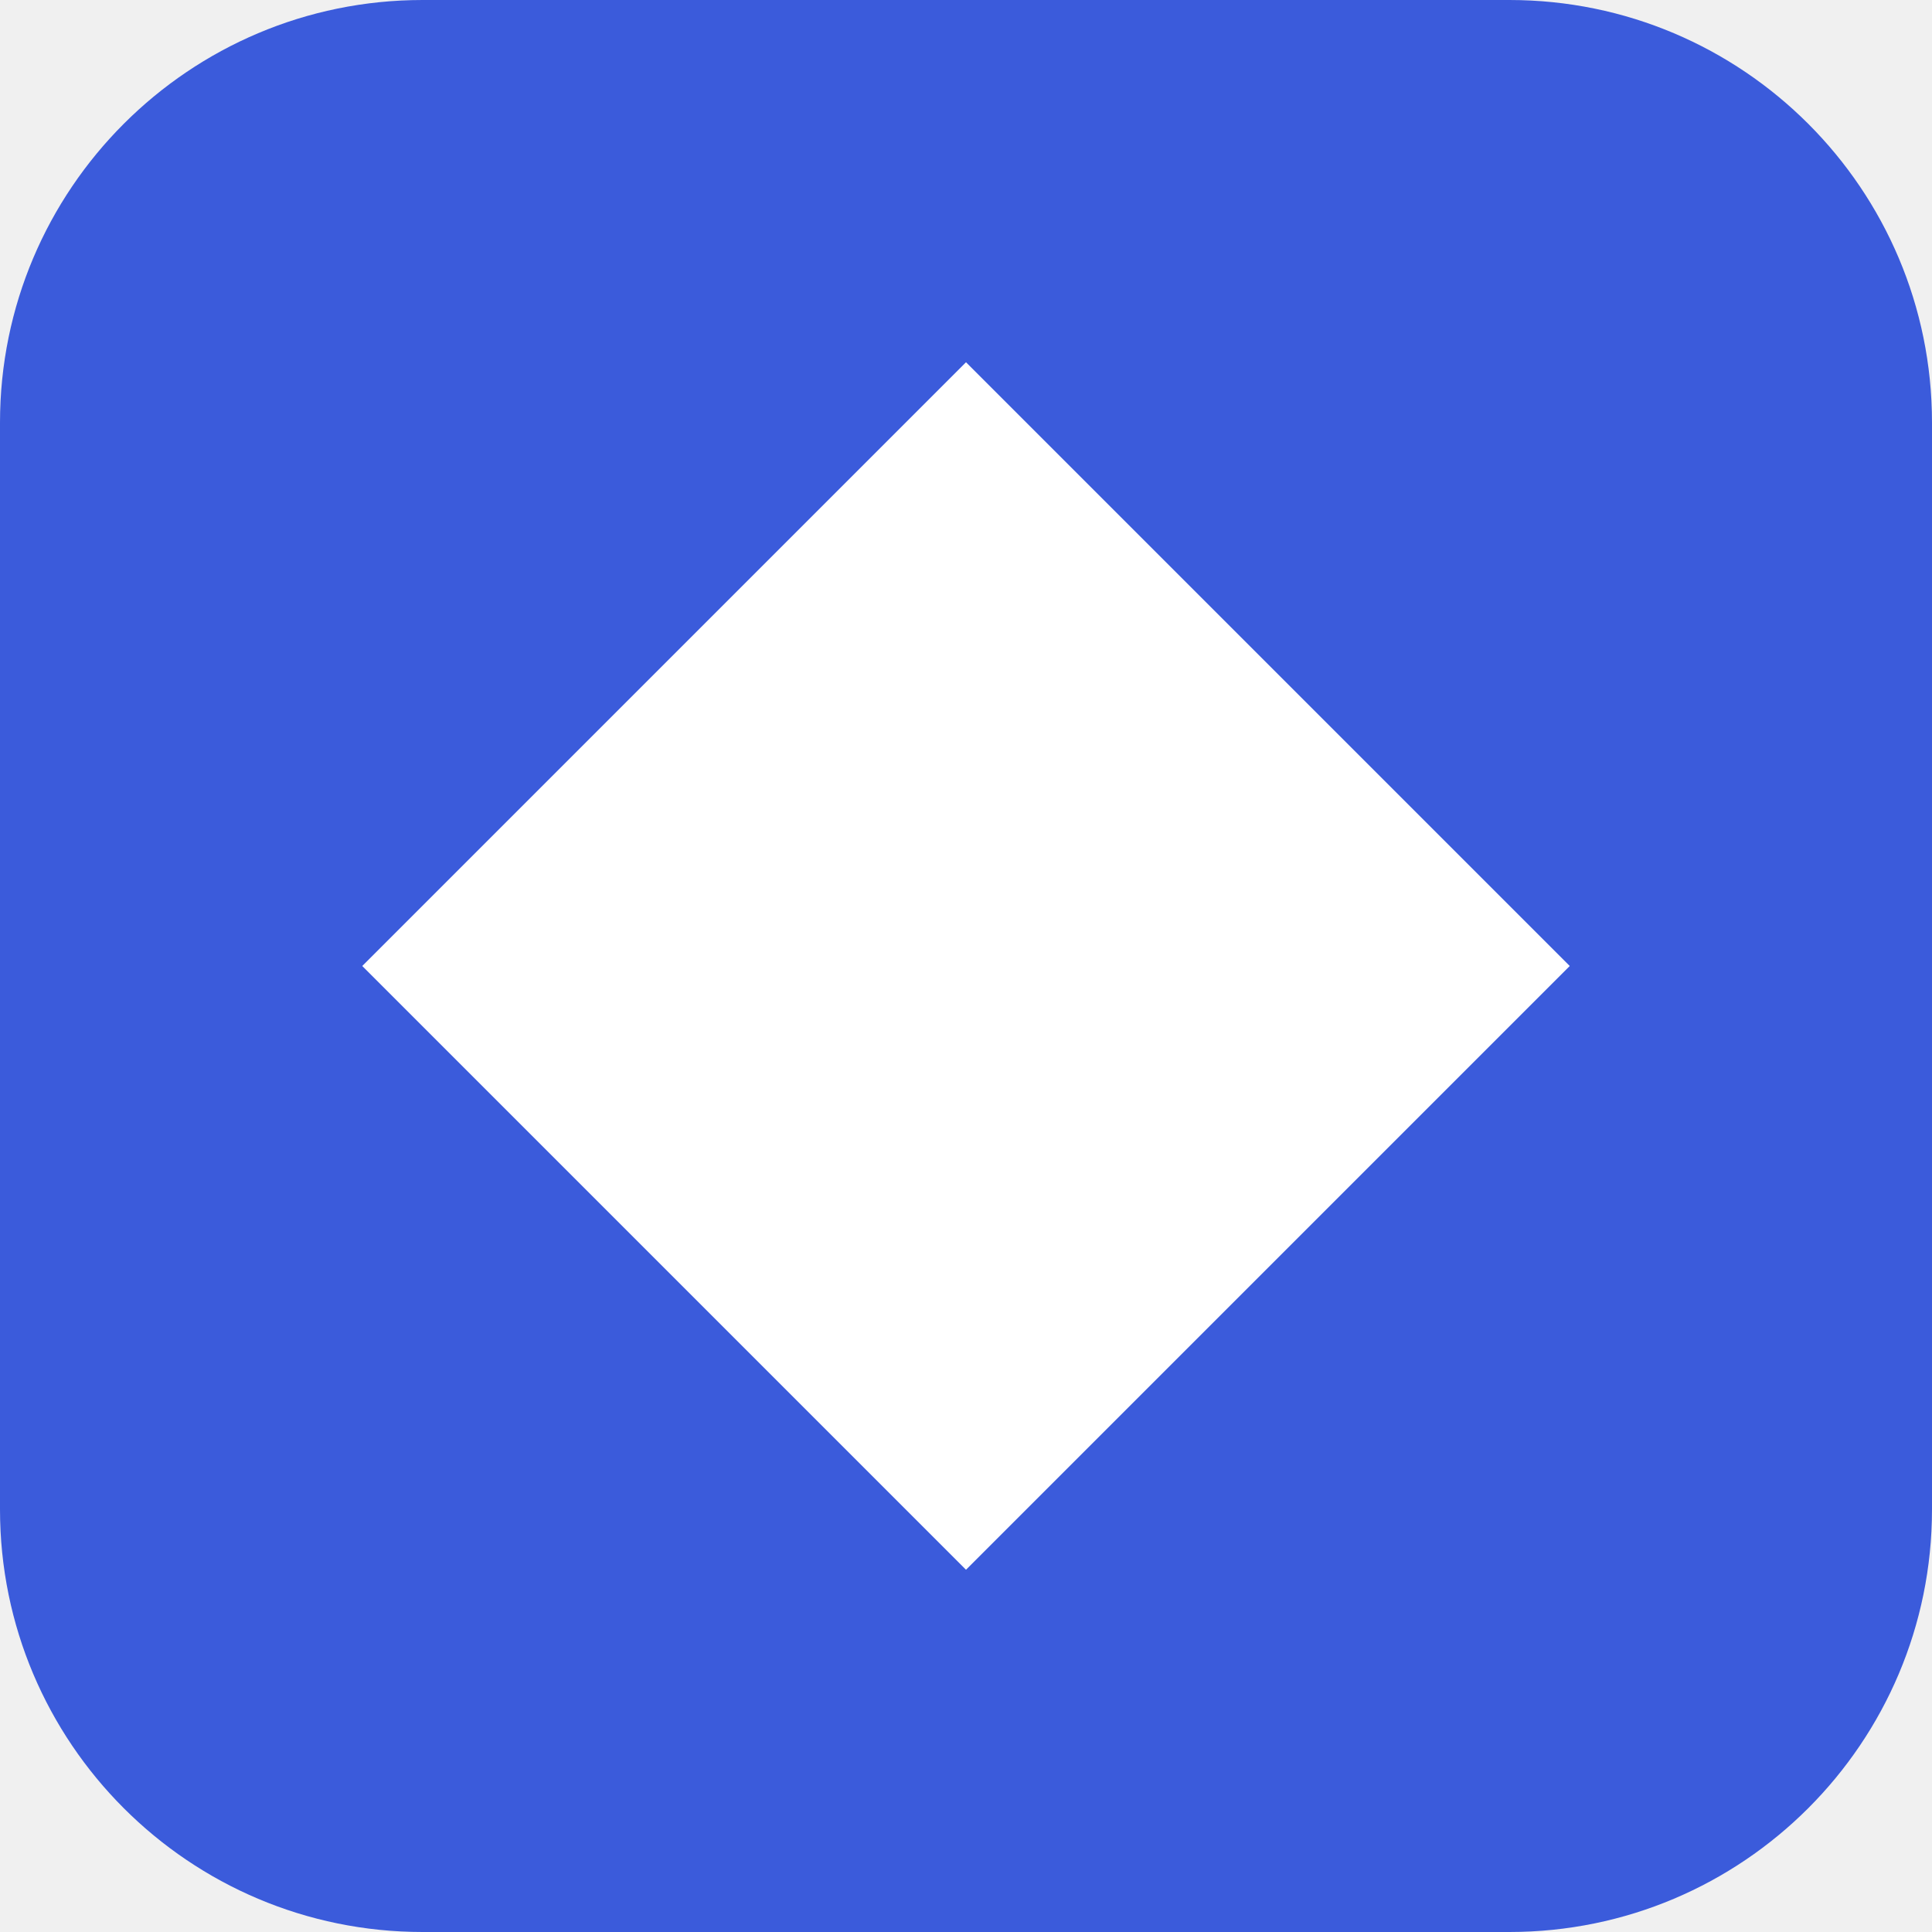
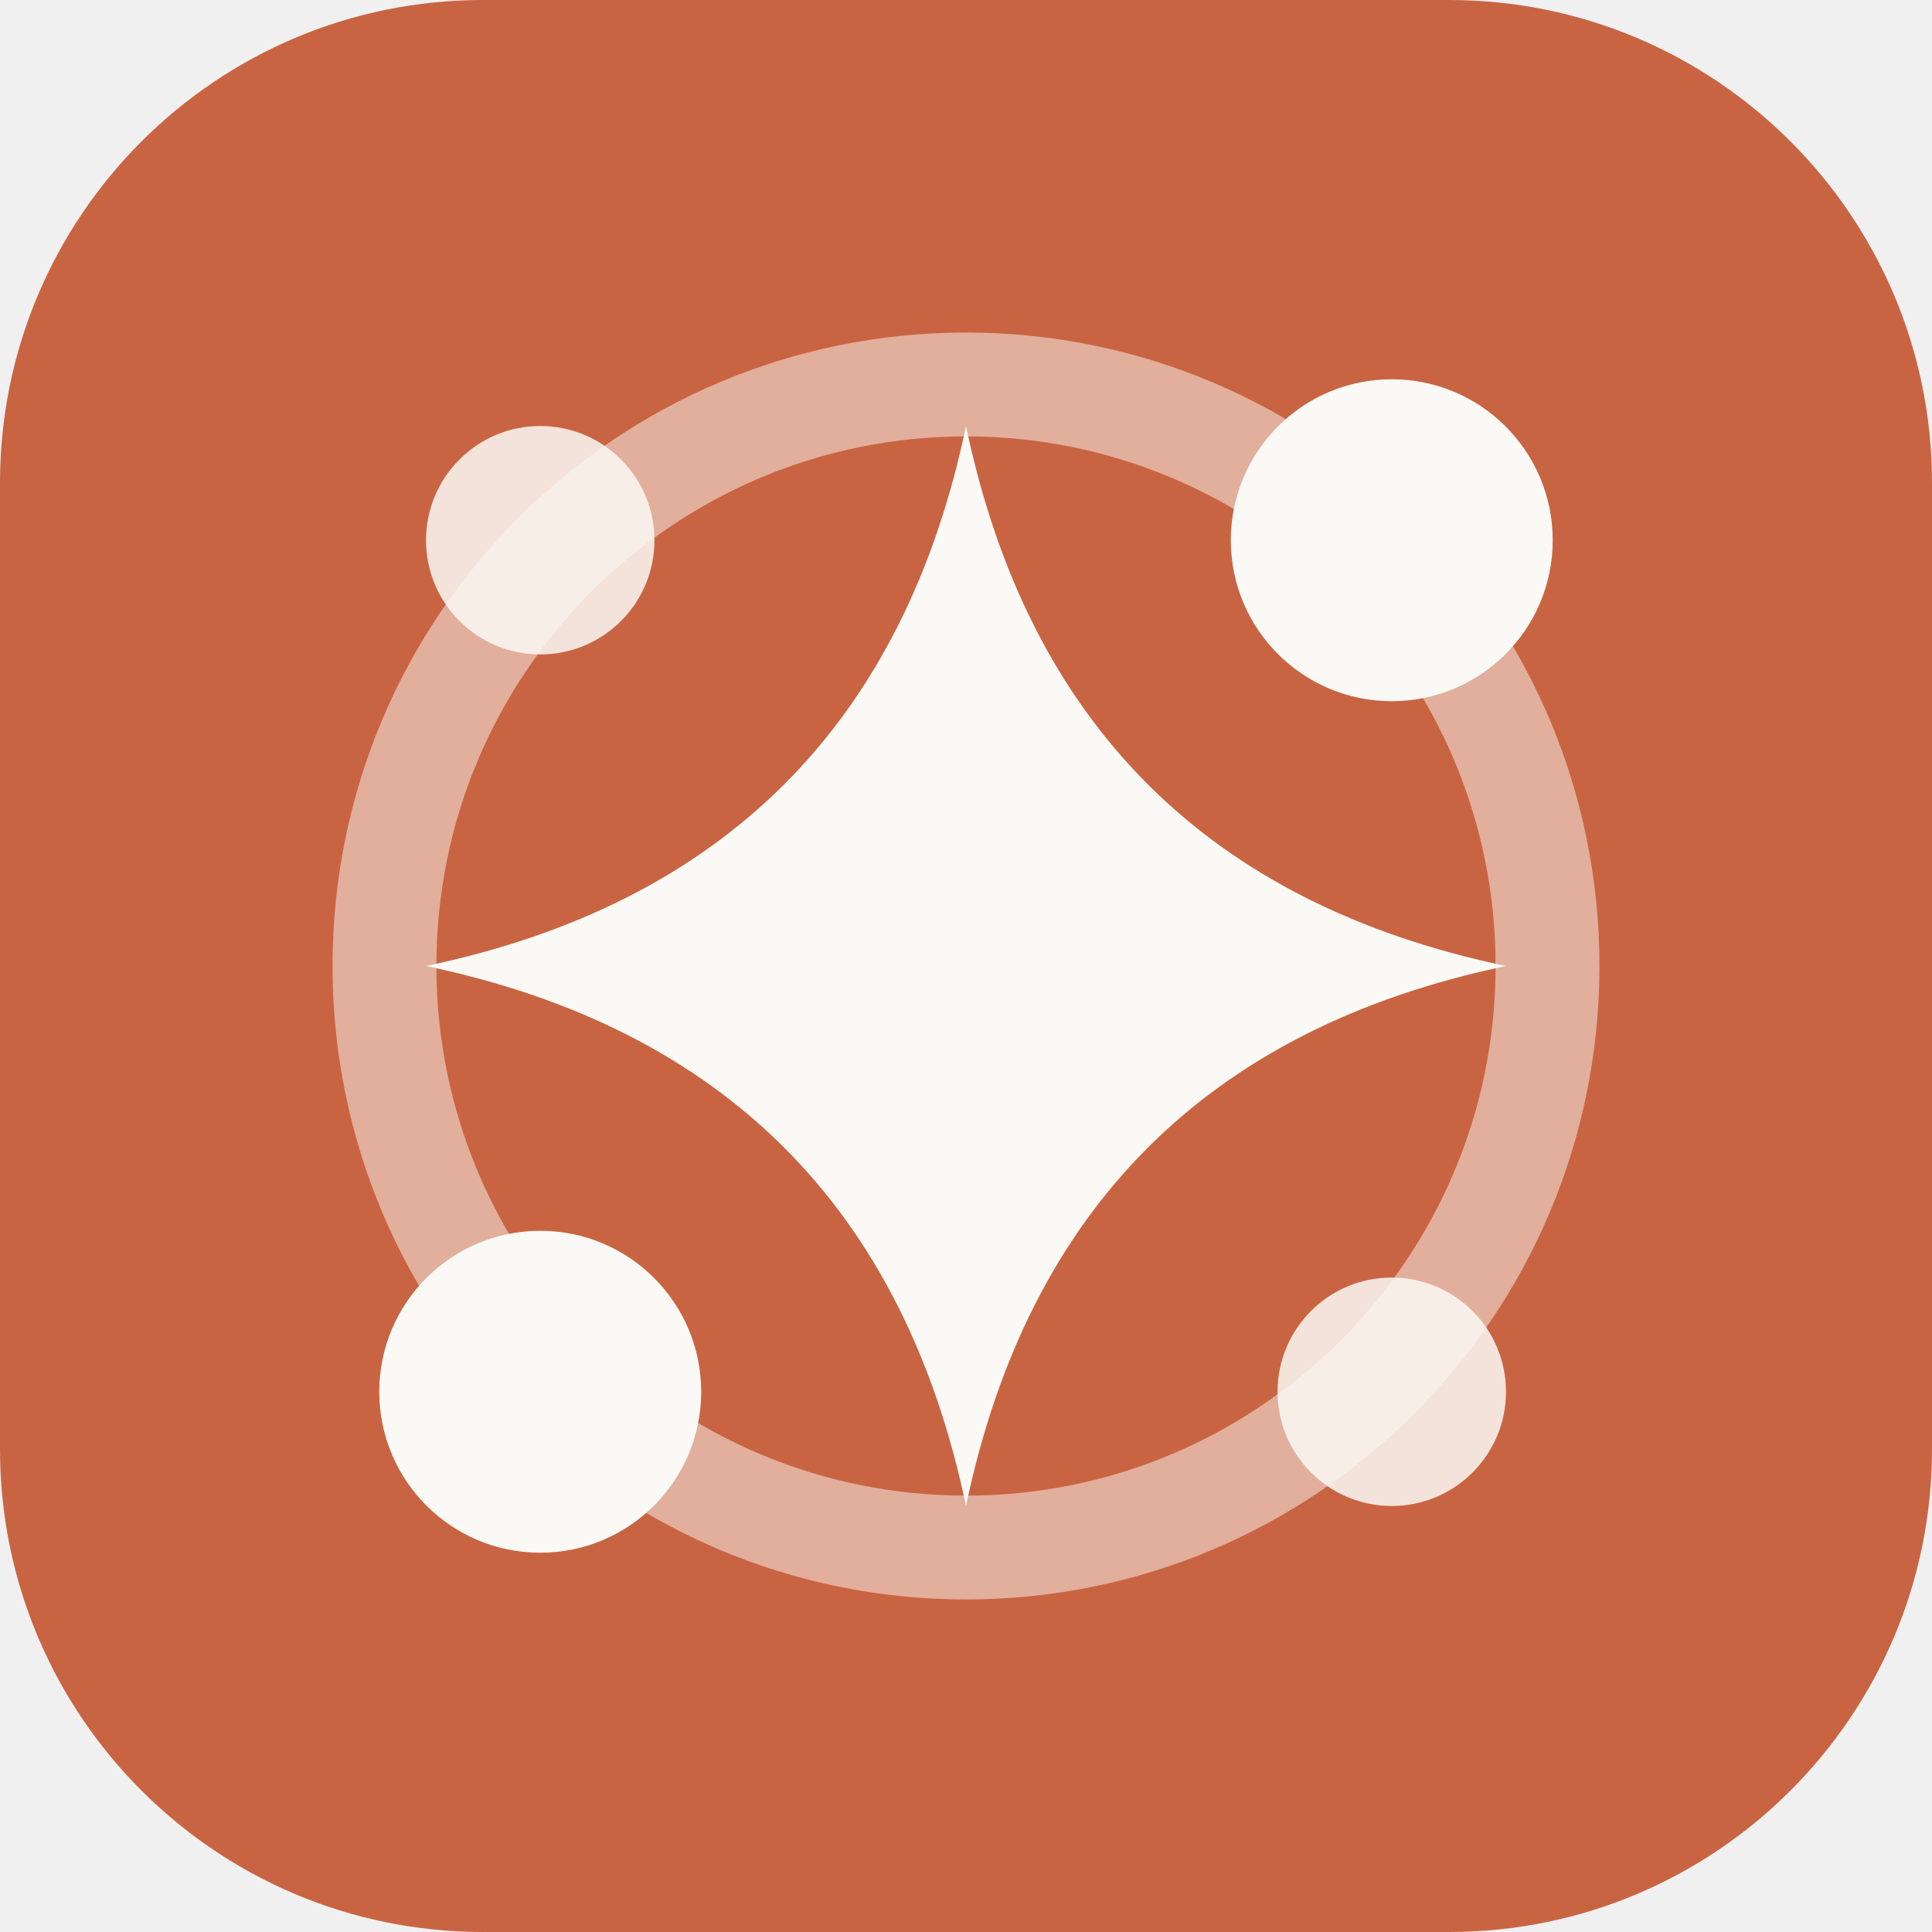
<svg xmlns="http://www.w3.org/2000/svg" viewBox="0 0 32 32">
-   <rect width="32" height="32" rx="7" fill="#3b5bdb" />
-   <path d="M16 6l10 10-10 10L6 16z" fill="#fff" />
+   <rect width="32" height="32" rx="8" fill="#C96442" />
+   <g transform="translate(16 16) scale(.86) translate(-16 -16)" fill="#FAF9F5">
+     <circle cx="16" cy="16" r="11.2" fill="none" stroke="#FAF9F5" stroke-width="2" opacity=".5" />
+     <path d="M16 5.6Q17.8 14.2 26.4 16Q17.8 17.8 16 26.4Q14.2 17.8 5.6 16Q14.2 14.2 16 5.6Z" />
+     <circle cx="24.2" cy="7.8" r="3.1" />
+     <circle cx="7.8" cy="24.2" r="3.1" />
+     <circle cx="7.8" cy="7.8" r="2.2" opacity=".85" />
+     <circle cx="24.2" cy="24.2" r="2.2" opacity=".85" />
+   </g>
</svg>
